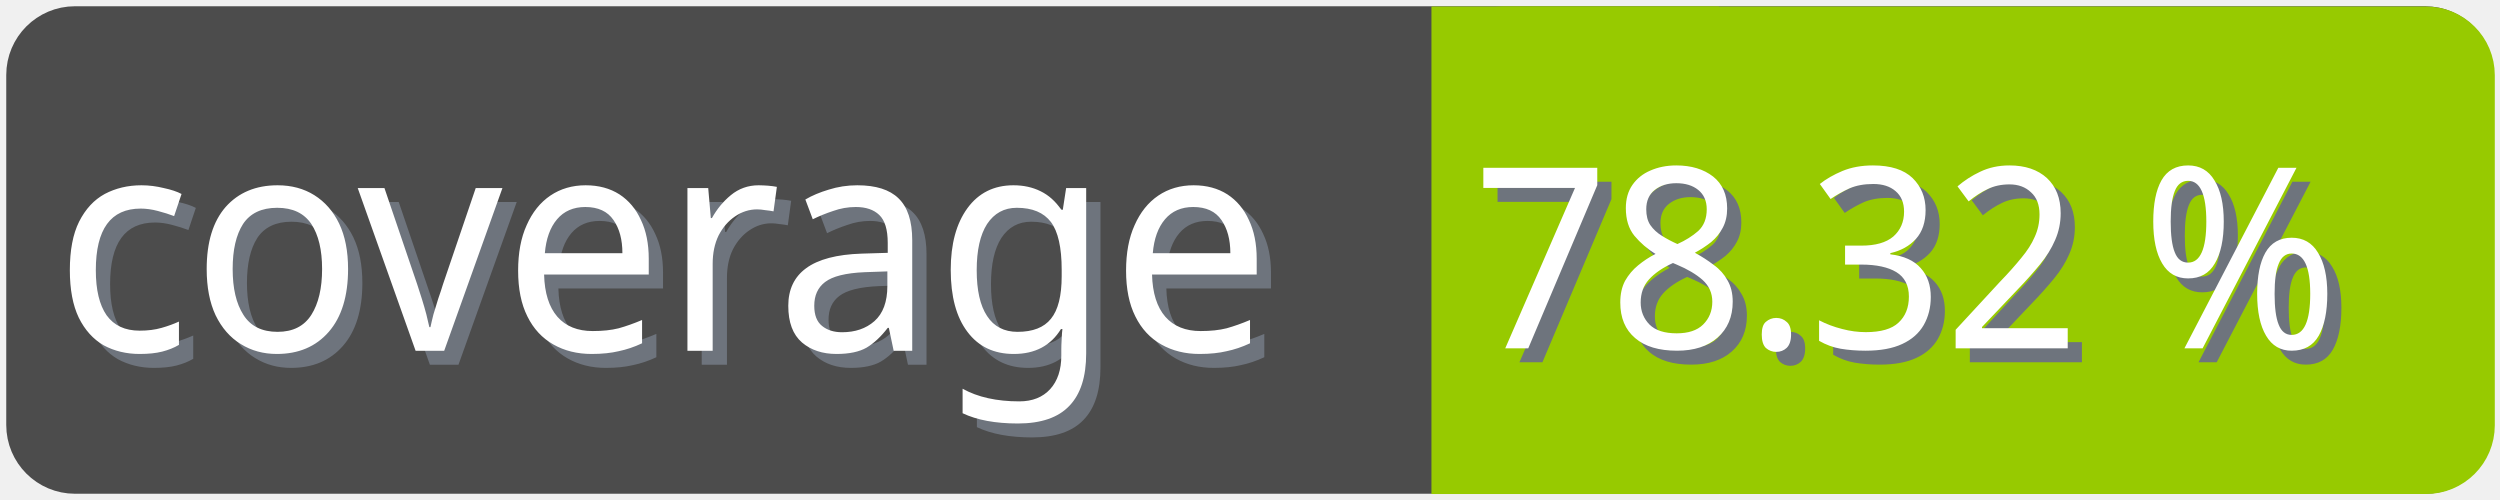
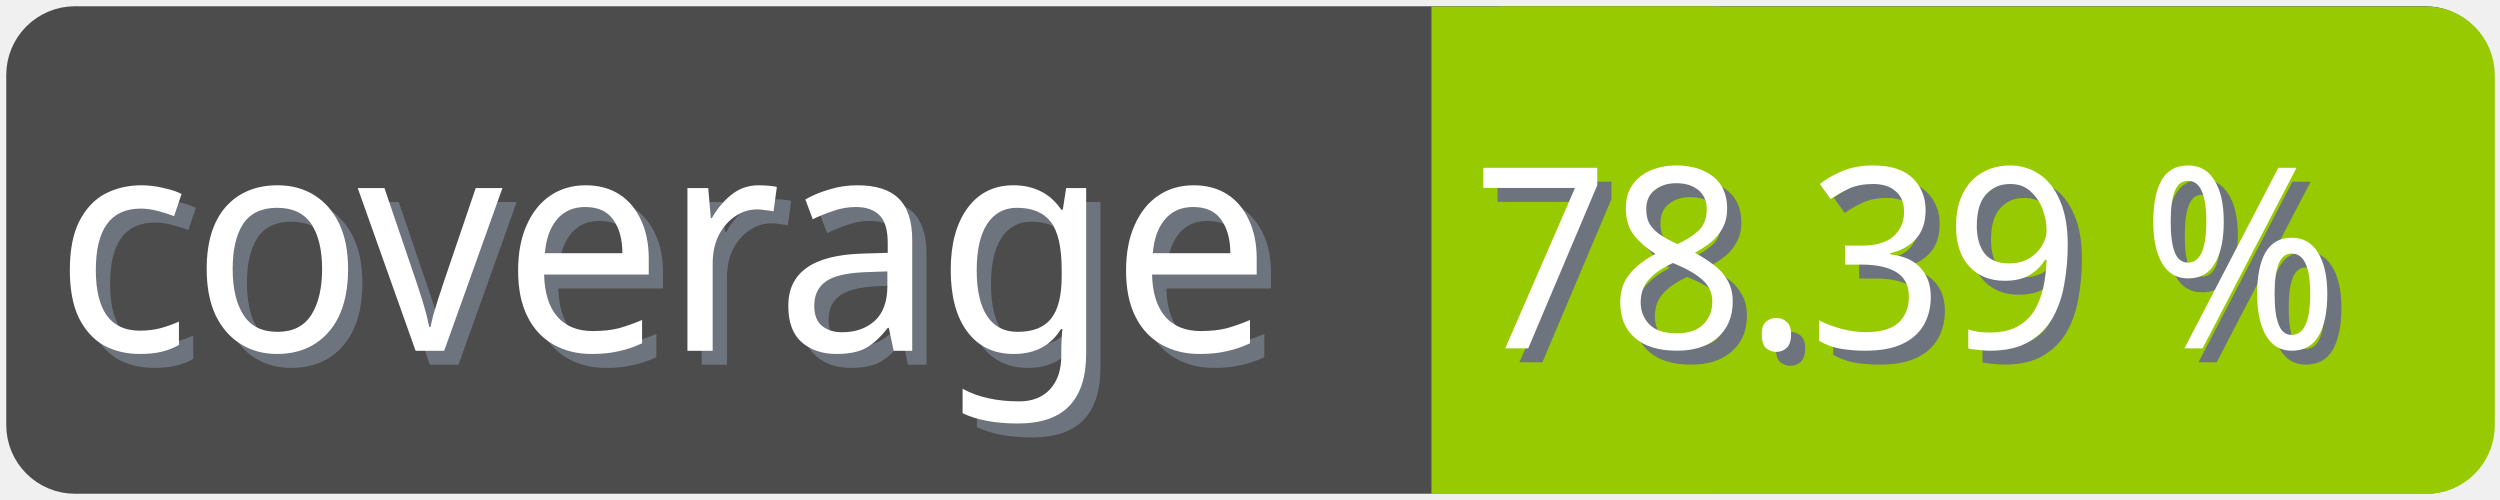
<svg xmlns="http://www.w3.org/2000/svg" width="100" height="20">
  <g>
    <rect fill="none" id="canvas_background" height="22" width="102" y="-1" x="-1" />
  </g>
  <g>
    <rect rx="2" id="svg_1" height="18" width="98" y="1" x="1" stroke-width="1.5" stroke="#4c4c4c" fill="#4c4c4c" />
    <text transform="matrix(0.95, 0, 0, 1.01133, 0.0809801, -0.0237383)" font-weight="normal" xml:space="preserve" text-anchor="start" font-family="'Trebuchet MS', Gadget, sans-serif" font-size="12" id="svg_8" y="14.45" x="2.8" stroke-width="0" stroke="#4c4c4c" fill="#6e747d">coverage</text>
    <text transform="matrix(0.95, 0, 0, 1.01133, 0.0809801, -0.0237383)" font-weight="normal" xml:space="preserve" text-anchor="start" font-family="'Trebuchet MS', Gadget, sans-serif" font-size="12" id="svg_3" y="13.9" x="2.2" stroke-width="0" stroke="#4c4c4c" fill="#ffffff">coverage</text>
    <rect rx="2" id="svg_5" height="18" width="40.905" y="1.011" x="58.137" stroke-width="1.5" stroke="#97ca00" fill="#97ca00" />
    <rect id="svg_7" height="18" width="10" y="1.011" x="58.008" stroke-width="1.5" stroke="#97ca00" fill="#97ca00" />
-     <text transform="matrix(0.95, 0, 0, 1.01133, 0.0809801, -0.0237383)" font-weight="normal" xml:space="preserve" text-anchor="end" font-family="'Trebuchet MS', Gadget, sans-serif" font-size="10" id="svg_10" y="14.35" x="99" stroke-width="0" stroke="#4c4c4c" fill="#6e747d">78.32 %</text>
-     <text transform="matrix(0.95, 0, 0, 1.01133, 0.0809801, -0.0237383)" font-weight="normal" xml:space="preserve" text-anchor="end" font-family="'Trebuchet MS', Gadget, sans-serif" font-size="10" id="svg_9" y="13.8" x="98.4" stroke-width="0" stroke="#4c4c4c" fill="#ffffff">78.32 %</text>
+     <text transform="matrix(0.95, 0, 0, 1.01133, 0.0809801, -0.0237383)" font-weight="normal" xml:space="preserve" text-anchor="end" font-family="'Trebuchet MS', Gadget, sans-serif" font-size="10" id="svg_10" y="14.35" x="99" stroke-width="0" stroke="#4c4c4c" fill="#6e747d">78.39 %</text>
+     <text transform="matrix(0.95, 0, 0, 1.01133, 0.0809801, -0.0237383)" font-weight="normal" xml:space="preserve" text-anchor="end" font-family="'Trebuchet MS', Gadget, sans-serif" font-size="10" id="svg_9" y="13.8" x="98.4" stroke-width="0" stroke="#4c4c4c" fill="#ffffff">78.39 %</text>
  </g>
</svg>
